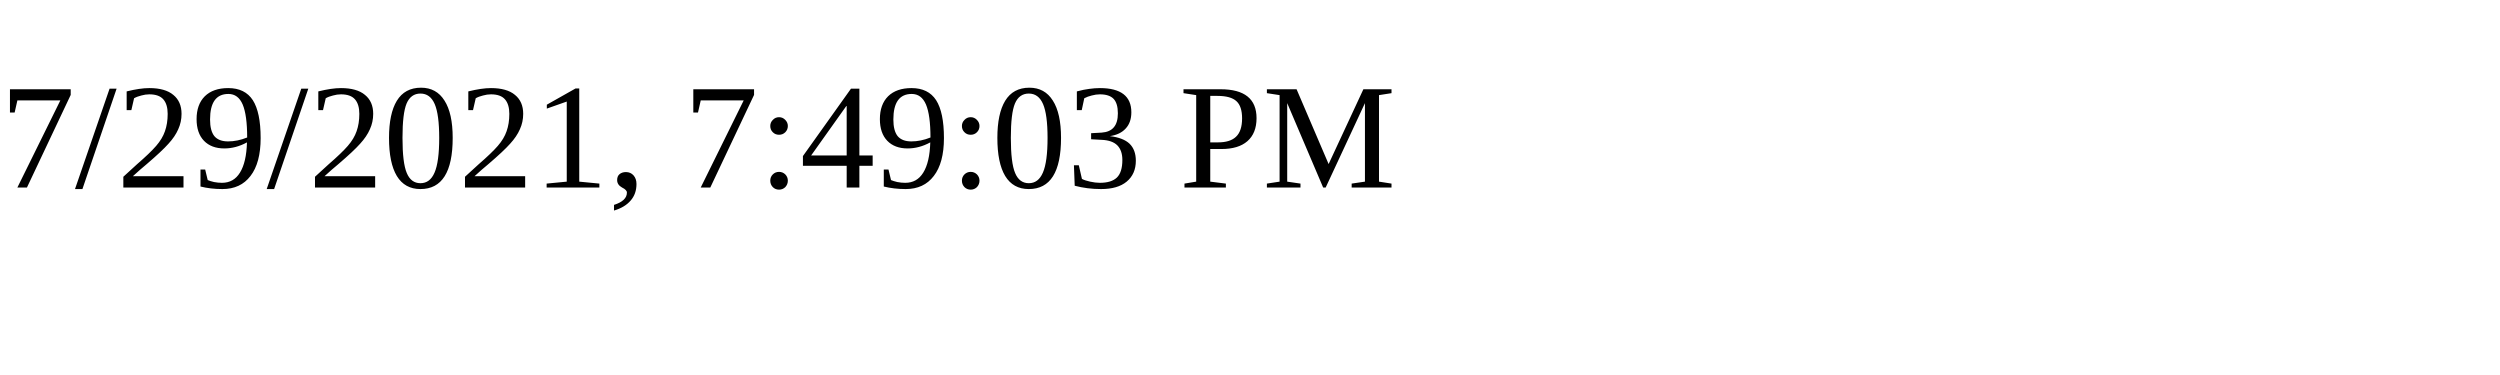
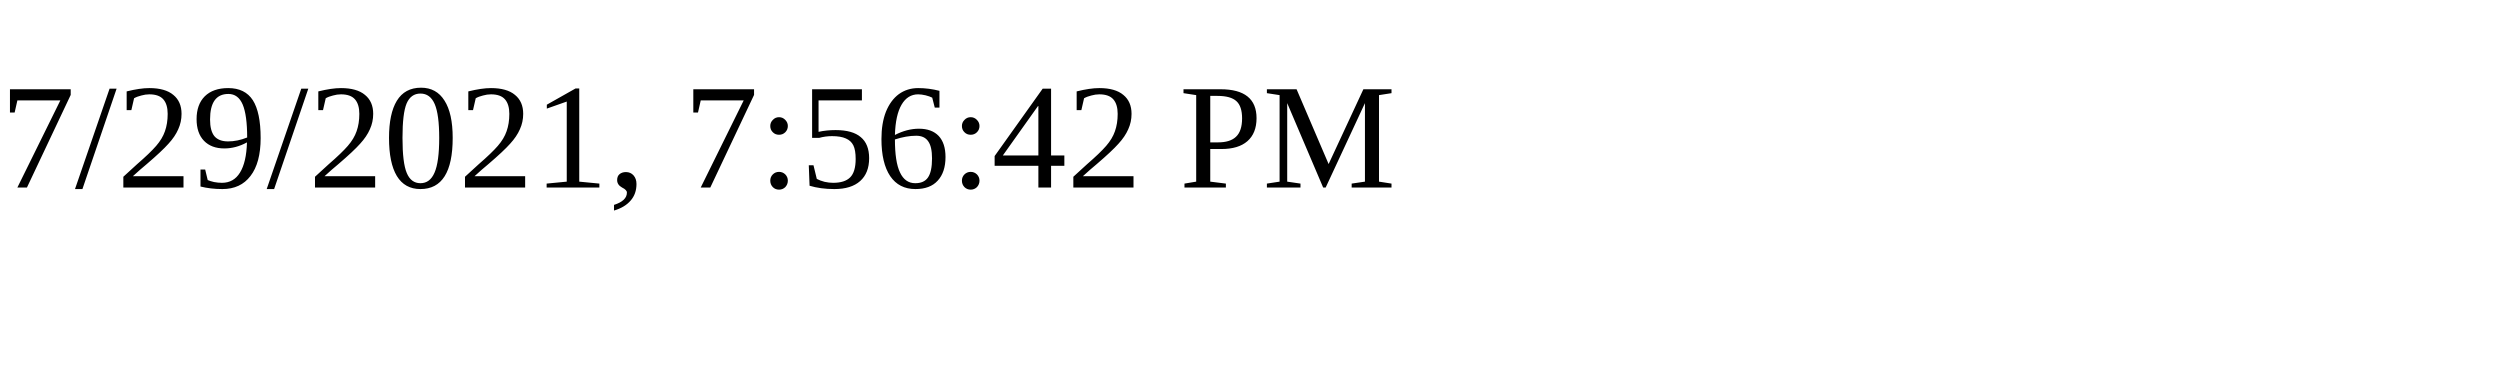
<svg xmlns="http://www.w3.org/2000/svg" height="30" width="200">
-   <text x="0" y="15">7/29/2021, 7:49:03 PM</text>
+   <text x="0" y="15">7/29/2021, 7:56:42 PM</text>
</svg>
